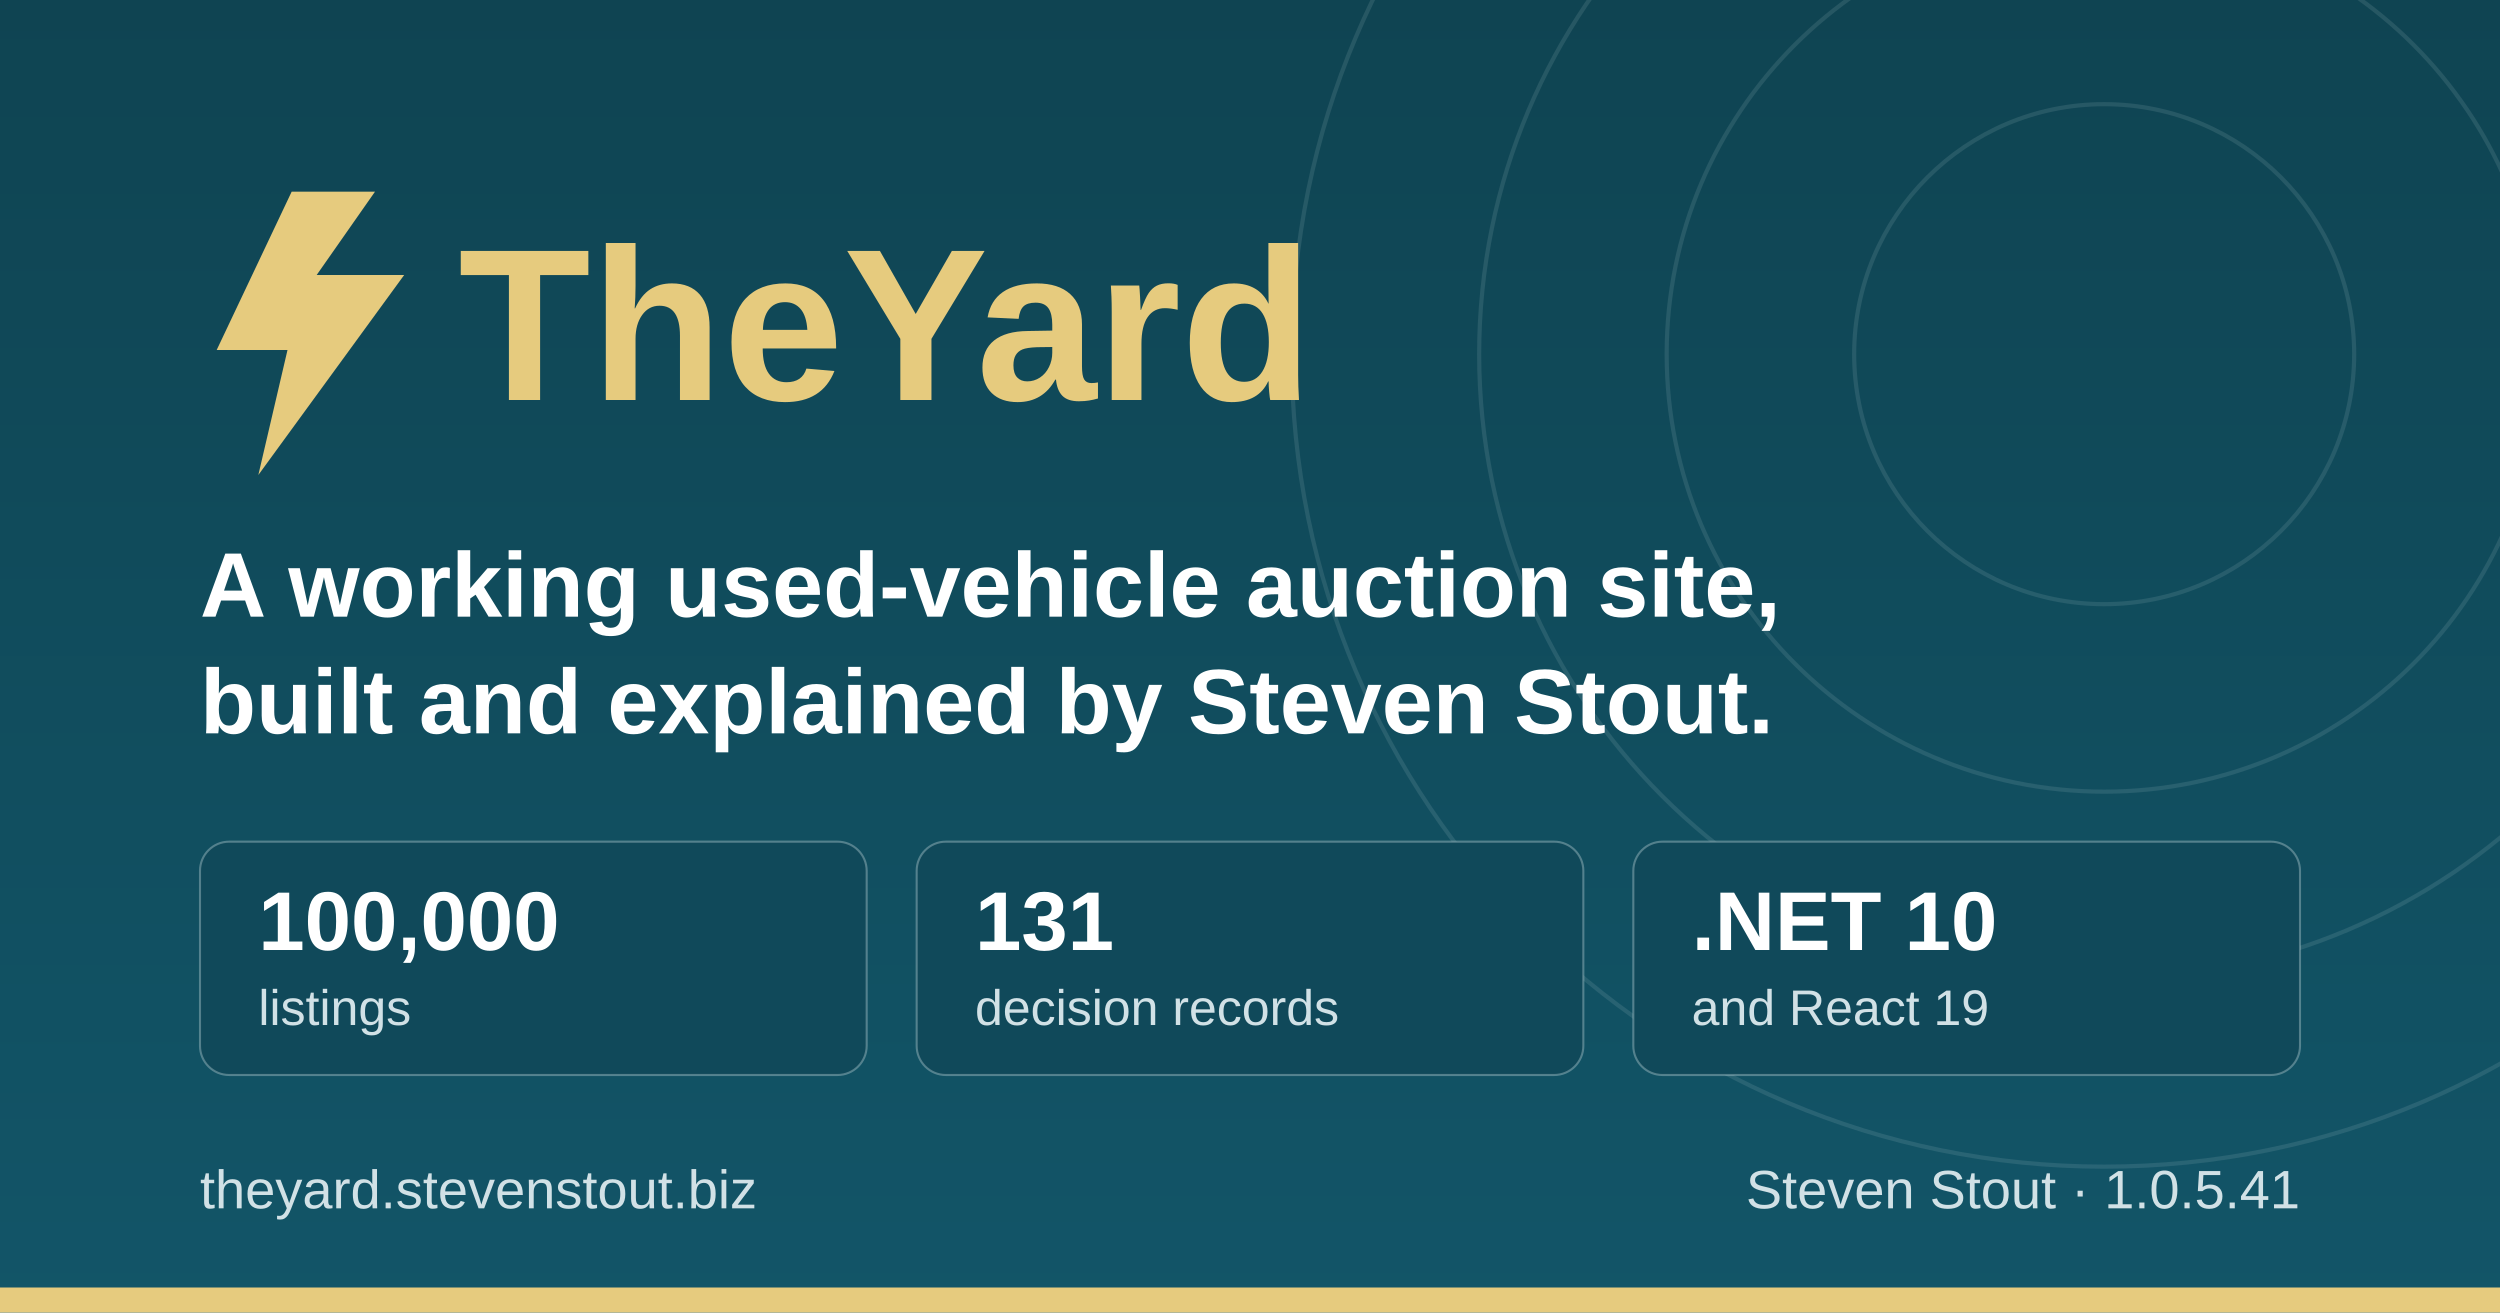
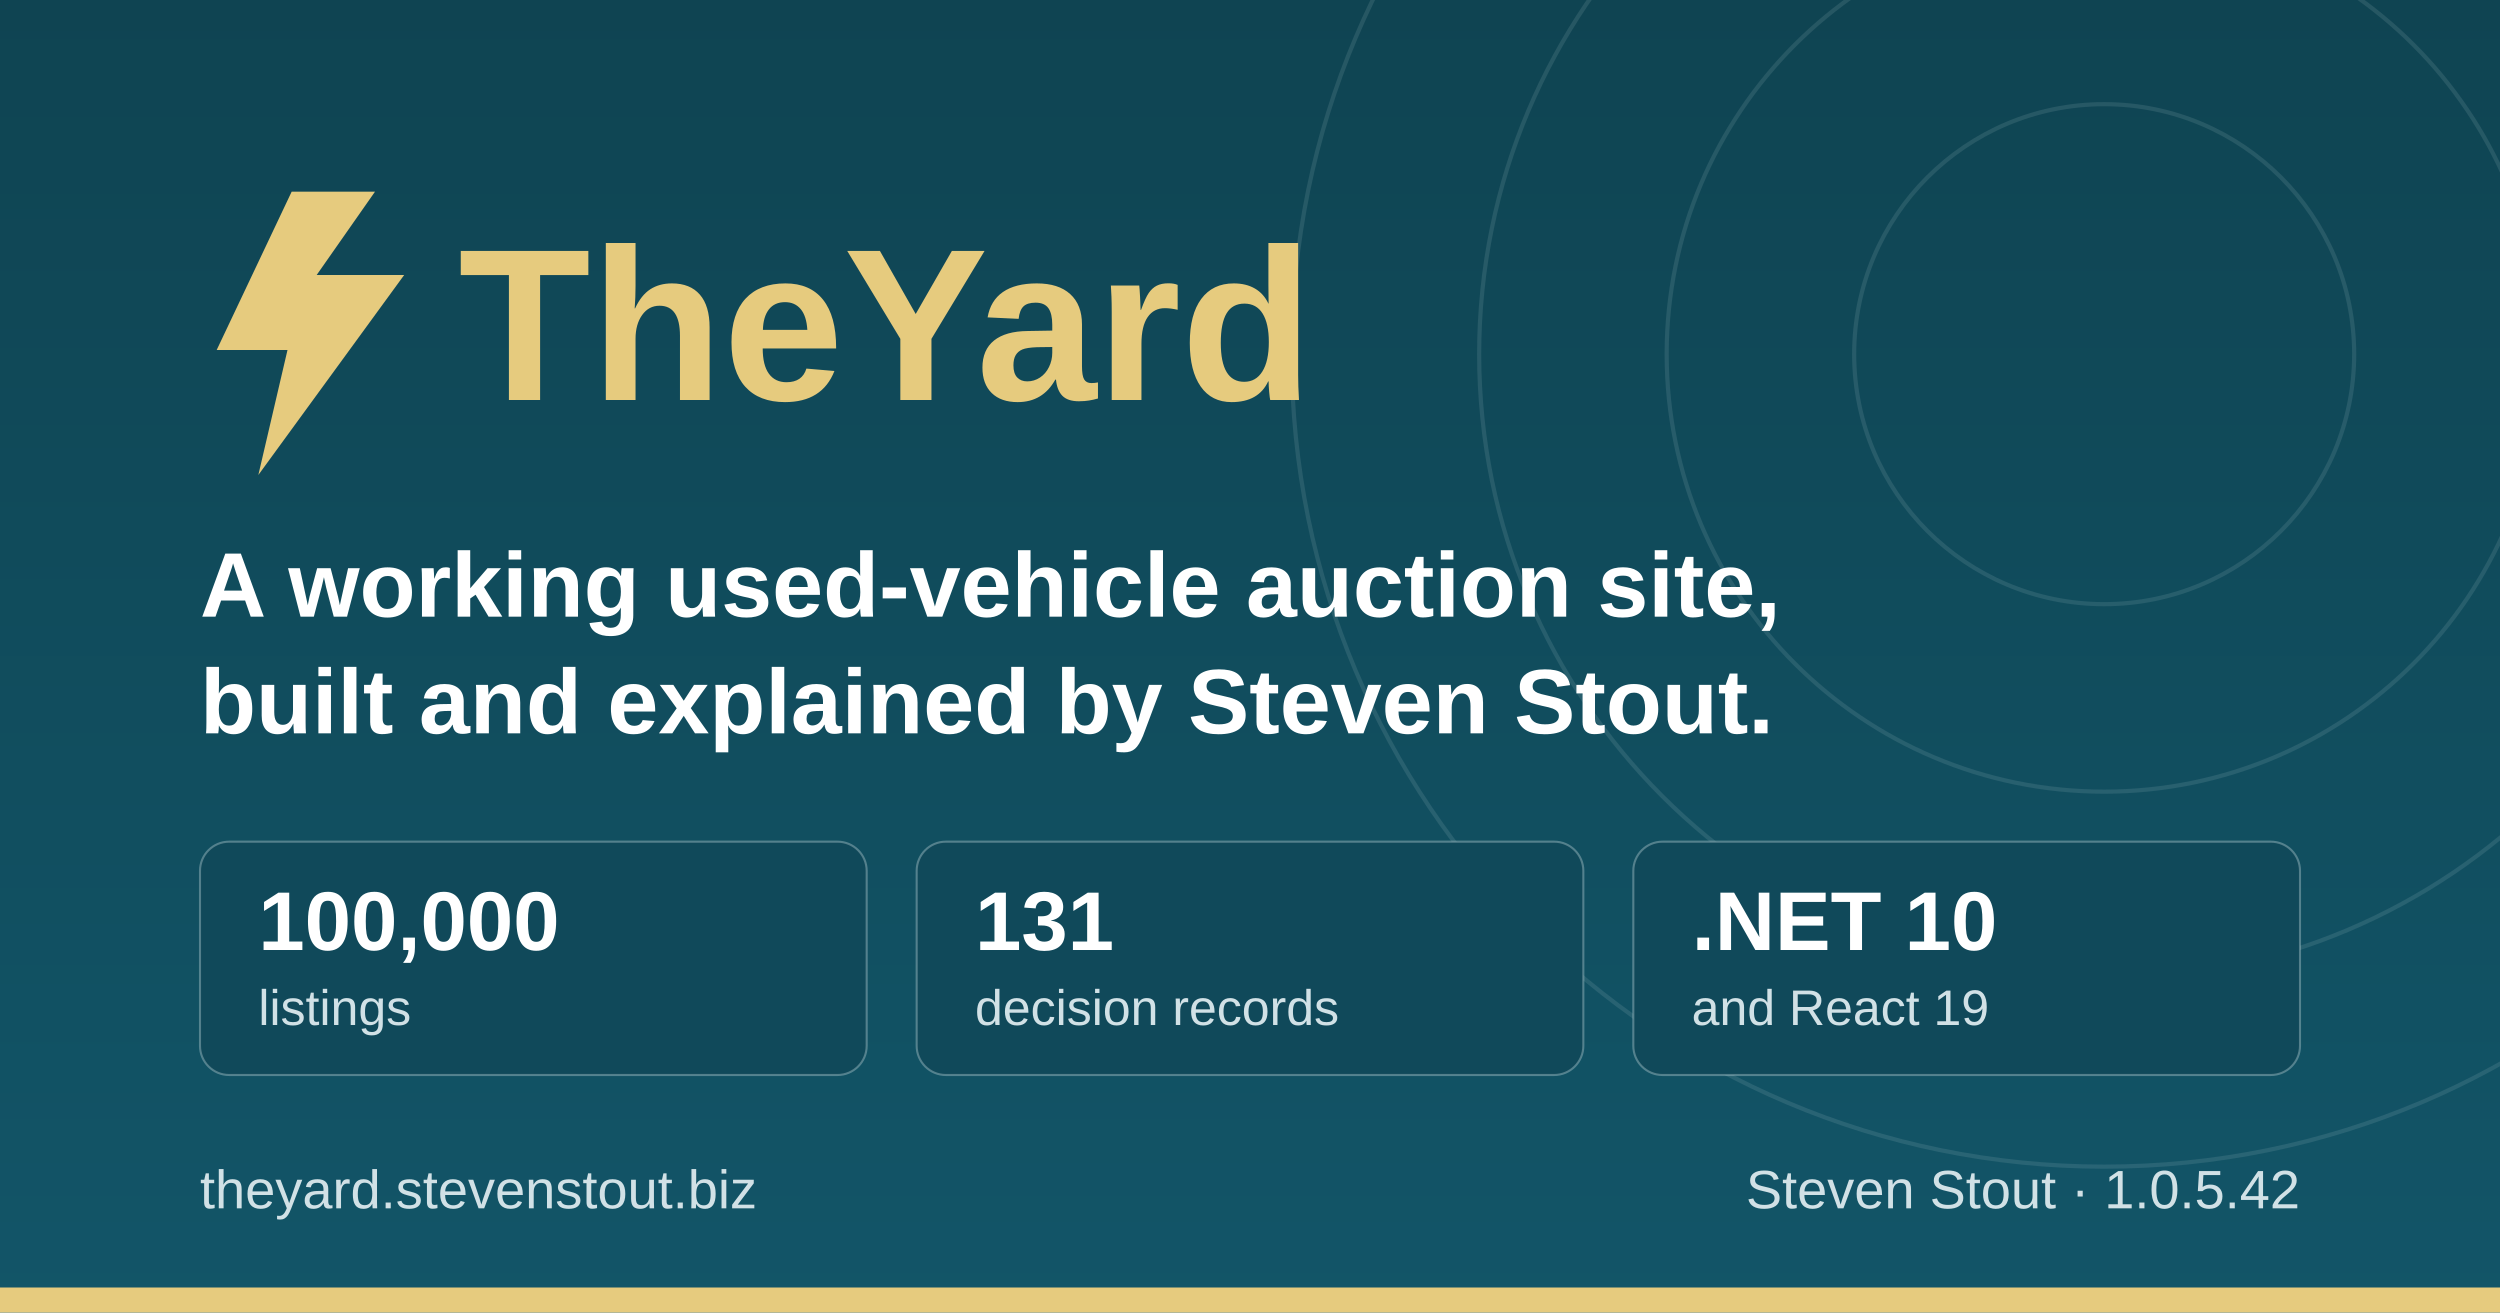
<svg xmlns="http://www.w3.org/2000/svg" width="1200" height="630" viewBox="0 0 1200 630" role="img" aria-label="TheYard, a used-vehicle auction platform, by Steven Stout">
  <defs>
    <linearGradient id="ground" x1="0" y1="0" x2="0" y2="1">
      <stop offset="0" stop-color="#0f4452" />
      <stop offset="1" stop-color="#125568" />
    </linearGradient>
  </defs>
  <rect width="1200" height="630" fill="url(#ground)" />
  <g fill="none" stroke="#d1e1e6" stroke-opacity="0.12" stroke-width="2">
    <circle cx="1010" cy="170" r="120" />
    <circle cx="1010" cy="170" r="210" />
    <circle cx="1010" cy="170" r="300" />
    <circle cx="1010" cy="170" r="390" />
  </g>
  <rect x="0" y="618" width="1200" height="12" fill="#e6cb7e" />
  <g transform="translate(96, 176)">
    <path d="M44 -84 L8 -8 h34 l-14 60 l70 -96 h-42 l28 -40 z" fill="#e6cb7e" />
    <text x="124" y="16" font-family="IBM Plex Sans, Segoe UI, system-ui, Arial, sans-serif" font-size="104" font-weight="700" fill="#e6cb7e">TheYard</text>
  </g>
  <text x="96" y="296" font-family="IBM Plex Sans, Segoe UI, system-ui, Arial, sans-serif" font-size="44" font-weight="600" fill="#ffffff">A working used-vehicle auction site,</text>
  <text x="96" y="352" font-family="IBM Plex Sans, Segoe UI, system-ui, Arial, sans-serif" font-size="44" font-weight="600" fill="#ffffff">built and explained by Steven Stout.</text>
  <g font-family="IBM Plex Sans, Segoe UI, system-ui, Arial, sans-serif">
    <rect x="96" y="404" width="320" height="112" rx="14" fill="#10495a" stroke="#d1e1e6" stroke-opacity="0.35" />
    <text x="124" y="456" font-size="40" font-weight="700" fill="#ffffff">100,000</text>
    <text x="124" y="492" font-size="24" font-weight="500" fill="#d1e1e6">listings</text>
    <rect x="440" y="404" width="320" height="112" rx="14" fill="#10495a" stroke="#d1e1e6" stroke-opacity="0.35" />
    <text x="468" y="456" font-size="40" font-weight="700" fill="#ffffff">131</text>
    <text x="468" y="492" font-size="24" font-weight="500" fill="#d1e1e6">decision records</text>
    <rect x="784" y="404" width="320" height="112" rx="14" fill="#10495a" stroke="#d1e1e6" stroke-opacity="0.35" />
    <text x="812" y="456" font-size="40" font-weight="700" fill="#ffffff">.NET 10</text>
    <text x="812" y="492" font-size="24" font-weight="500" fill="#d1e1e6">and React 19</text>
  </g>
  <text x="96" y="580" font-family="IBM Plex Sans, Segoe UI, system-ui, Arial, sans-serif" font-size="26" font-weight="500" fill="#d1e1e6">theyard.stevenstout.biz</text>
-   <text x="1104" y="580" text-anchor="end" font-family="IBM Plex Sans, Segoe UI, system-ui, Arial, sans-serif" font-size="26" font-weight="500" fill="#d1e1e6">Steven Stout · 1.0.5.41</text>
+   <text x="1104" y="580" text-anchor="end" font-family="IBM Plex Sans, Segoe UI, system-ui, Arial, sans-serif" font-size="26" font-weight="500" fill="#d1e1e6">Steven Stout · 1.0.5.42</text>
</svg>
